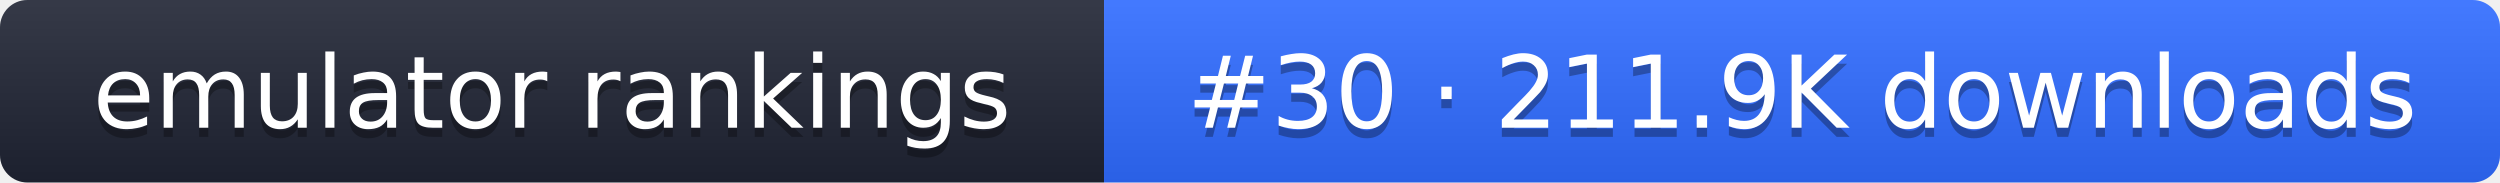
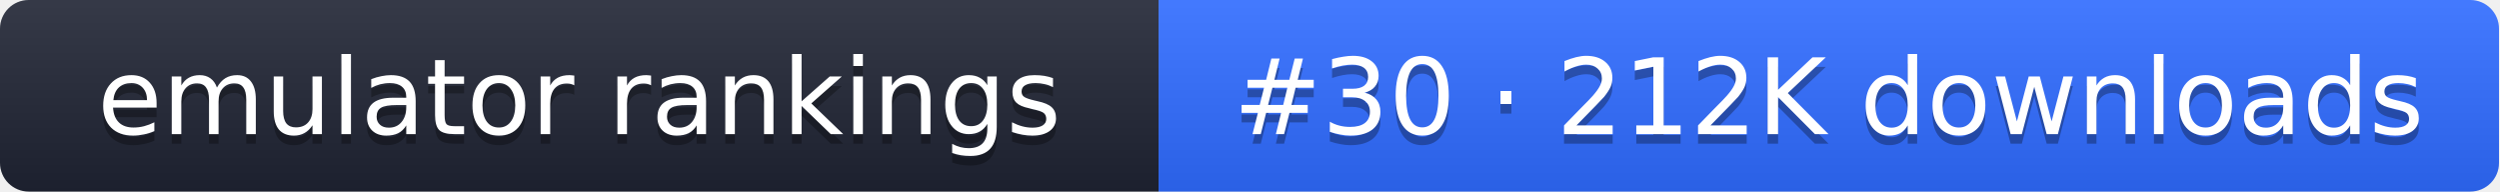
- <svg xmlns="http://www.w3.org/2000/svg" width="274" height="20" role="img" aria-label="emulator rankings: #30 · 211.9K downloads">
+ <svg xmlns="http://www.w3.org/2000/svg" width="261" height="20" role="img" aria-label="emulator rankings: #30 · 212K downloads">
  <linearGradient id="g" x2="0" y2="100%">
    <stop offset="0" stop-color="#fff" stop-opacity=".1" />
    <stop offset="1" stop-opacity=".1" />
  </linearGradient>
  <clipPath id="r">
-     <rect width="274" height="20" rx="3" fill="#fff" />
+     <rect width="261" height="20" rx="3" fill="#fff" />
  </clipPath>
  <g clip-path="url(#r)">
    <rect width="121" height="20" fill="#1f2433" />
-     <rect x="121" width="153" height="20" fill="#2f6bff" />
-     <rect width="274" height="20" fill="url(#g)" />
+     <rect x="121" width="140" height="20" fill="#2f6bff" />
+     <rect width="261" height="20" fill="url(#g)" />
  </g>
  <g fill="#fff" text-anchor="middle" font-family="Verdana,DejaVu Sans,sans-serif" font-size="11">
    <text x="60.5" y="15" fill="#010101" fill-opacity=".3">emulator rankings</text>
    <text x="60.5" y="14">emulator rankings</text>
-     <text x="197.5" y="15" fill="#010101" fill-opacity=".3">#30 · 211.9K downloads</text>
-     <text x="197.5" y="14">#30 · 211.9K downloads</text>
+     <text x="191" y="15" fill="#010101" fill-opacity=".3">#30 · 212K downloads</text>
+     <text x="191" y="14">#30 · 212K downloads</text>
  </g>
</svg>
